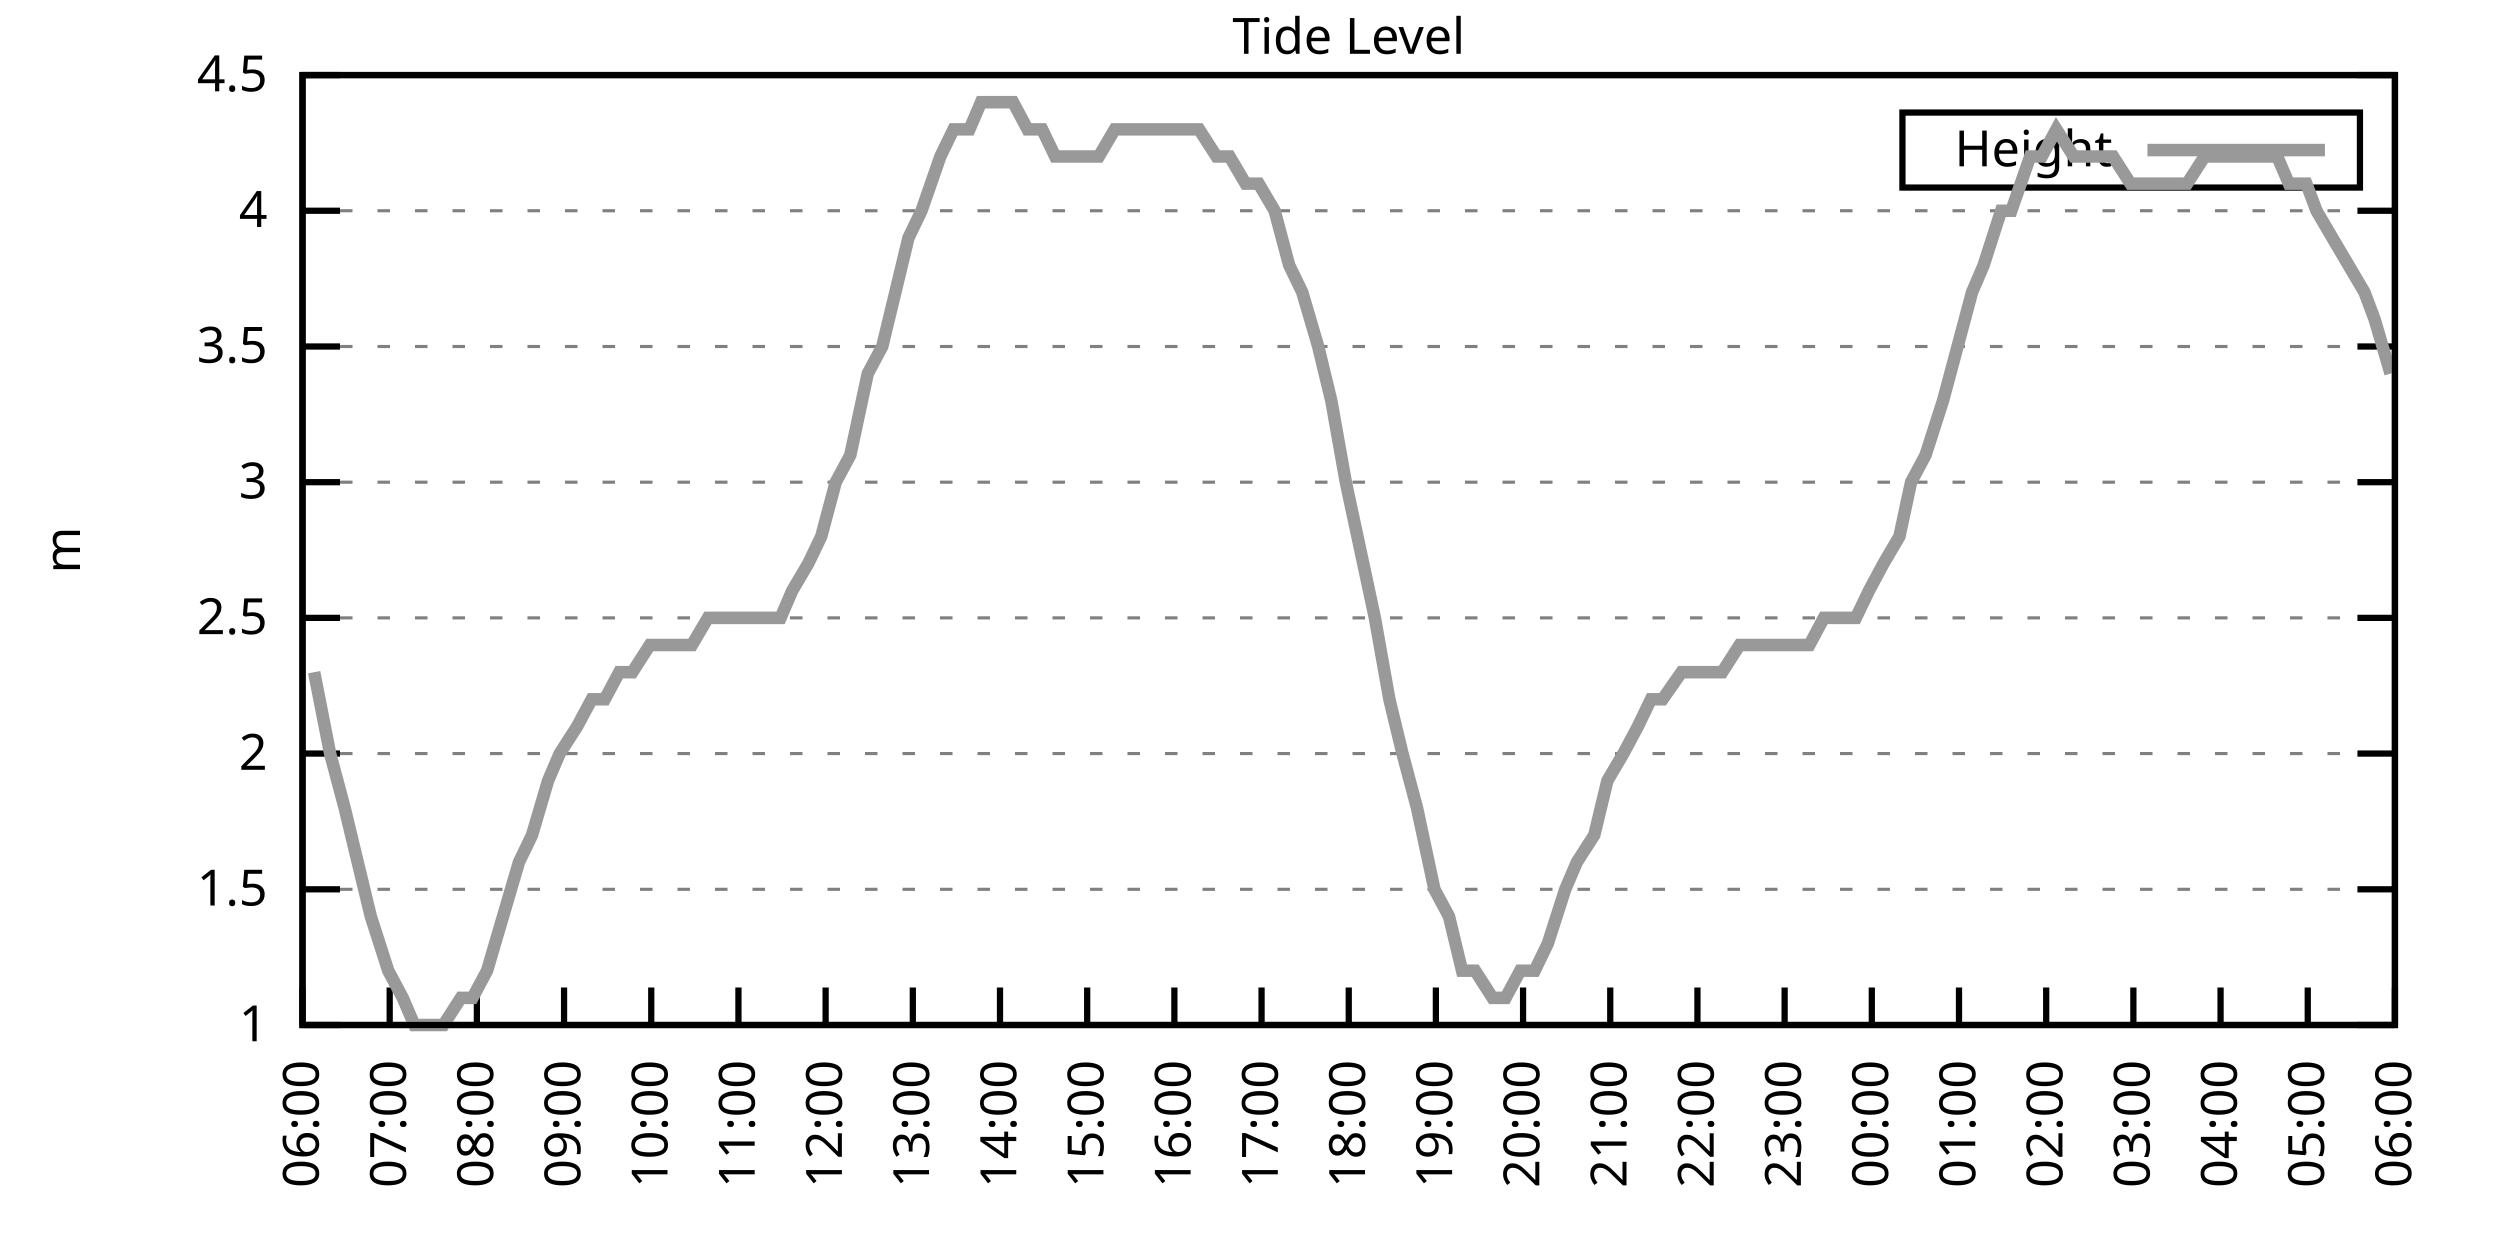
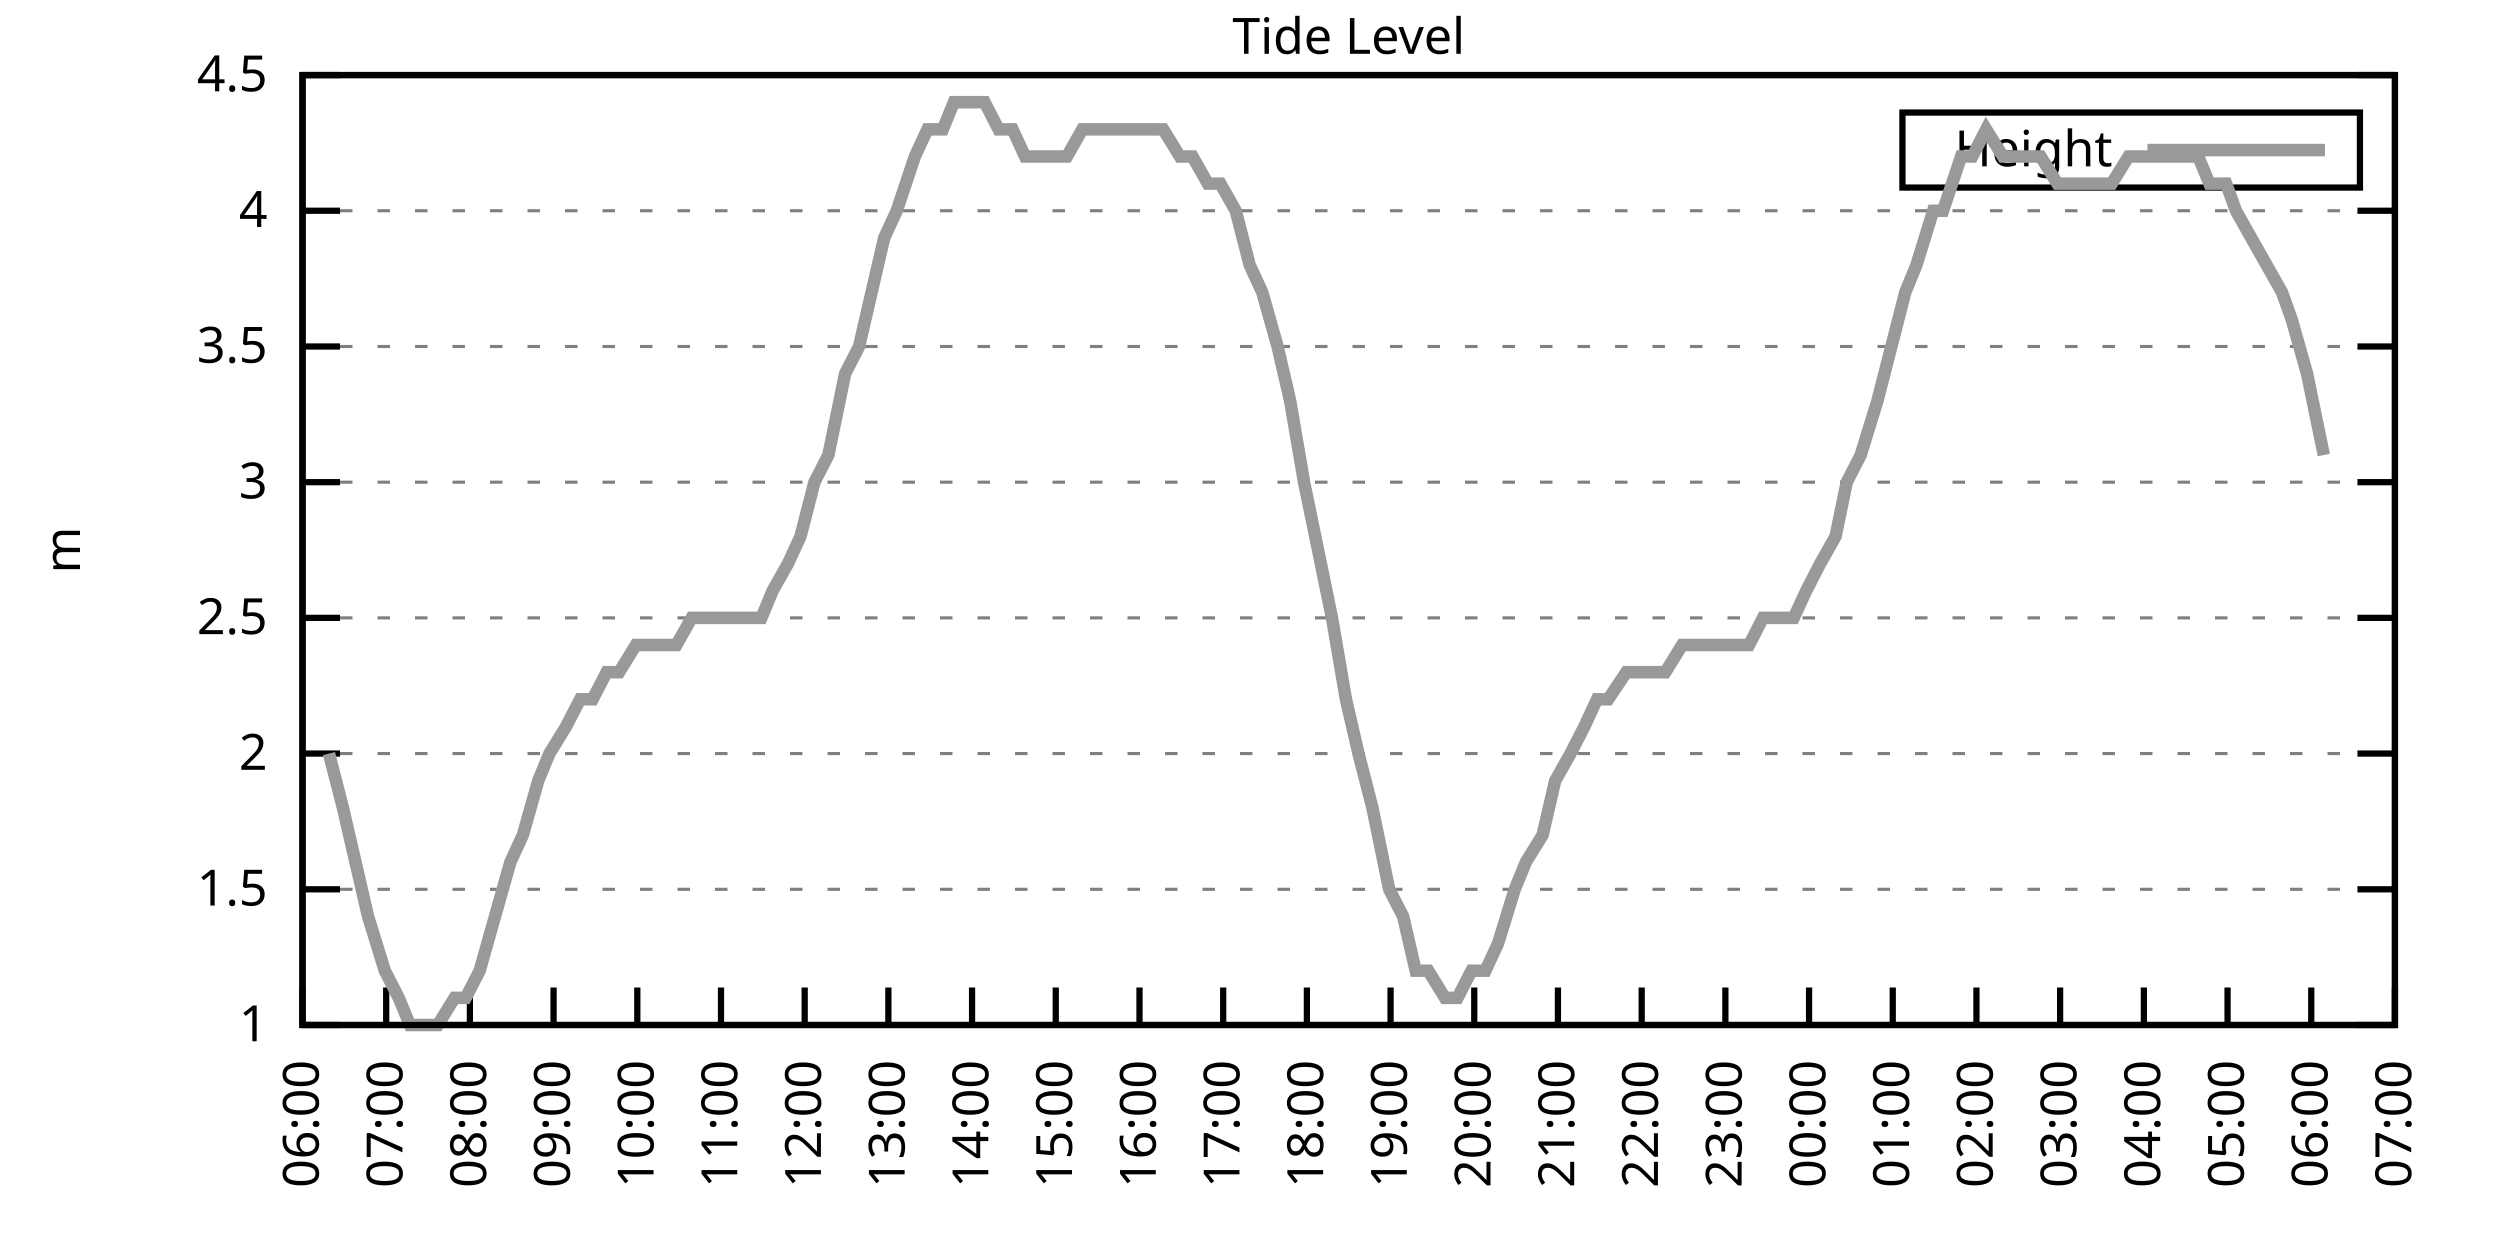
<svg xmlns="http://www.w3.org/2000/svg" xmlns:xlink="http://www.w3.org/1999/xlink" width="400" height="200" viewBox="0 0 400 200">
  <g id="gnuplot_canvas">
    <rect x="0" y="0" width="400" height="200" fill="none" />
    <defs>
      <circle id="gpDot" r="0.5" stroke-width="0.5" stroke="currentColor" />
      <path id="gpPt0" stroke-width="0.333" stroke="currentColor" d="M-1,0 h2 M0,-1 v2" />
      <path id="gpPt1" stroke-width="0.333" stroke="currentColor" d="M-1,-1 L1,1 M1,-1 L-1,1" />
      <path id="gpPt2" stroke-width="0.333" stroke="currentColor" d="M-1,0 L1,0 M0,-1 L0,1 M-1,-1 L1,1 M-1,1 L1,-1" />
      <rect id="gpPt3" stroke-width="0.333" stroke="currentColor" x="-1" y="-1" width="2" height="2" />
      <rect id="gpPt4" stroke-width="0.333" stroke="currentColor" fill="currentColor" x="-1" y="-1" width="2" height="2" />
      <circle id="gpPt5" stroke-width="0.333" stroke="currentColor" cx="0" cy="0" r="1" />
      <use xlink:href="#gpPt5" id="gpPt6" fill="currentColor" stroke="none" />
      <path id="gpPt7" stroke-width="0.333" stroke="currentColor" d="M0,-1.33 L-1.33,0.67 L1.33,0.67 z" />
      <use xlink:href="#gpPt7" id="gpPt8" fill="currentColor" stroke="none" />
      <use xlink:href="#gpPt7" id="gpPt9" stroke="currentColor" transform="rotate(180)" />
      <use xlink:href="#gpPt9" id="gpPt10" fill="currentColor" stroke="none" />
      <use xlink:href="#gpPt3" id="gpPt11" stroke="currentColor" transform="rotate(45)" />
      <use xlink:href="#gpPt11" id="gpPt12" fill="currentColor" stroke="none" />
      <path id="gpPt13" stroke-width="0.333" stroke="currentColor" d="M0,1.330 L1.265,0.411 L0.782,-1.067 L-0.782,-1.076 L-1.265,0.411 z" />
      <use xlink:href="#gpPt13" id="gpPt14" fill="currentColor" stroke="none" />
      <filter id="textbox" filterUnits="objectBoundingBox" x="0" y="0" height="1" width="1">
        <feFlood flood-color="white" flood-opacity="1" result="bgnd" />
        <feComposite in="SourceGraphic" in2="bgnd" operator="atop" />
      </filter>
      <filter id="greybox" filterUnits="objectBoundingBox" x="0" y="0" height="1" width="1">
        <feFlood flood-color="lightgrey" flood-opacity="1" result="grey" />
        <feComposite in="SourceGraphic" in2="grey" operator="atop" />
      </filter>
    </defs>
    <g fill="none" color="white" stroke="currentColor" stroke-width="1.00" stroke-linecap="butt" stroke-linejoin="miter">
</g>
    <g fill="none" color="black" stroke="currentColor" stroke-width="1.00" stroke-linecap="butt" stroke-linejoin="miter">
      <g stroke="none" shape-rendering="crispEdges">
        <polygon fill="rgb(255, 255, 255)" points="48.40,164.00 383.18,164.00 383.18,12.02 48.40,12.02 " />
      </g>
    </g>
    <g fill="none" color="black" stroke="currentColor" stroke-width="1.00" stroke-linecap="butt" stroke-linejoin="miter">
</g>
    <g fill="none" color="black" stroke="black" stroke-width="0.50" stroke-linecap="butt" stroke-linejoin="miter">
</g>
    <g fill="none" color="gray" stroke="currentColor" stroke-width="0.50" stroke-linecap="butt" stroke-linejoin="miter">
      <path stroke="gray" stroke-dasharray="2,4" class="gridline" d="M48.40,164.00 L383.19,164.00  " />
    </g>
    <g fill="none" color="gray" stroke="gray" stroke-width="1.00" stroke-linecap="butt" stroke-linejoin="miter">
</g>
    <g fill="none" color="black" stroke="currentColor" stroke-width="1.00" stroke-linecap="butt" stroke-linejoin="miter">
      <path stroke="black" d="M48.40,164.00 L54.40,164.00 M383.19,164.00 L377.19,164.00  " />
      <g transform="translate(42.80,166.60)" stroke="none" fill="black" font-family="Sans" font-size="8.00" text-anchor="end">
        <text>
          <tspan font-family="Sans"> 1</tspan>
        </text>
      </g>
    </g>
    <g fill="none" color="black" stroke="currentColor" stroke-width="1.00" stroke-linecap="butt" stroke-linejoin="miter">
</g>
    <g fill="none" color="black" stroke="black" stroke-width="0.50" stroke-linecap="butt" stroke-linejoin="miter">
</g>
    <g fill="none" color="gray" stroke="currentColor" stroke-width="0.50" stroke-linecap="butt" stroke-linejoin="miter">
      <path stroke="gray" stroke-dasharray="2,4" class="gridline" d="M48.40,142.29 L383.19,142.29  " />
    </g>
    <g fill="none" color="gray" stroke="gray" stroke-width="1.00" stroke-linecap="butt" stroke-linejoin="miter">
</g>
    <g fill="none" color="black" stroke="currentColor" stroke-width="1.00" stroke-linecap="butt" stroke-linejoin="miter">
      <path stroke="black" d="M48.40,142.29 L54.40,142.29 M383.19,142.29 L377.19,142.29  " />
      <g transform="translate(42.80,144.89)" stroke="none" fill="black" font-family="Sans" font-size="8.00" text-anchor="end">
        <text>
          <tspan font-family="Sans"> 1.5</tspan>
        </text>
      </g>
    </g>
    <g fill="none" color="black" stroke="currentColor" stroke-width="1.00" stroke-linecap="butt" stroke-linejoin="miter">
</g>
    <g fill="none" color="black" stroke="black" stroke-width="0.50" stroke-linecap="butt" stroke-linejoin="miter">
</g>
    <g fill="none" color="gray" stroke="currentColor" stroke-width="0.50" stroke-linecap="butt" stroke-linejoin="miter">
      <path stroke="gray" stroke-dasharray="2,4" class="gridline" d="M48.40,120.57 L383.19,120.57  " />
    </g>
    <g fill="none" color="gray" stroke="gray" stroke-width="1.00" stroke-linecap="butt" stroke-linejoin="miter">
</g>
    <g fill="none" color="black" stroke="currentColor" stroke-width="1.00" stroke-linecap="butt" stroke-linejoin="miter">
      <path stroke="black" d="M48.40,120.57 L54.40,120.57 M383.19,120.57 L377.19,120.57  " />
      <g transform="translate(42.80,123.17)" stroke="none" fill="black" font-family="Sans" font-size="8.00" text-anchor="end">
        <text>
          <tspan font-family="Sans"> 2</tspan>
        </text>
      </g>
    </g>
    <g fill="none" color="black" stroke="currentColor" stroke-width="1.00" stroke-linecap="butt" stroke-linejoin="miter">
</g>
    <g fill="none" color="black" stroke="black" stroke-width="0.50" stroke-linecap="butt" stroke-linejoin="miter">
</g>
    <g fill="none" color="gray" stroke="currentColor" stroke-width="0.50" stroke-linecap="butt" stroke-linejoin="miter">
      <path stroke="gray" stroke-dasharray="2,4" class="gridline" d="M48.40,98.86 L383.19,98.86  " />
    </g>
    <g fill="none" color="gray" stroke="gray" stroke-width="1.00" stroke-linecap="butt" stroke-linejoin="miter">
</g>
    <g fill="none" color="black" stroke="currentColor" stroke-width="1.00" stroke-linecap="butt" stroke-linejoin="miter">
      <path stroke="black" d="M48.40,98.86 L54.40,98.86 M383.19,98.86 L377.19,98.86  " />
      <g transform="translate(42.80,101.46)" stroke="none" fill="black" font-family="Sans" font-size="8.00" text-anchor="end">
        <text>
          <tspan font-family="Sans"> 2.5</tspan>
        </text>
      </g>
    </g>
    <g fill="none" color="black" stroke="currentColor" stroke-width="1.00" stroke-linecap="butt" stroke-linejoin="miter">
</g>
    <g fill="none" color="black" stroke="black" stroke-width="0.50" stroke-linecap="butt" stroke-linejoin="miter">
</g>
    <g fill="none" color="gray" stroke="currentColor" stroke-width="0.50" stroke-linecap="butt" stroke-linejoin="miter">
      <path stroke="gray" stroke-dasharray="2,4" class="gridline" d="M48.40,77.15 L383.19,77.15  " />
    </g>
    <g fill="none" color="gray" stroke="gray" stroke-width="1.00" stroke-linecap="butt" stroke-linejoin="miter">
</g>
    <g fill="none" color="black" stroke="currentColor" stroke-width="1.00" stroke-linecap="butt" stroke-linejoin="miter">
      <path stroke="black" d="M48.40,77.15 L54.40,77.15 M383.19,77.15 L377.19,77.15  " />
      <g transform="translate(42.80,79.75)" stroke="none" fill="black" font-family="Sans" font-size="8.00" text-anchor="end">
        <text>
          <tspan font-family="Sans"> 3</tspan>
        </text>
      </g>
    </g>
    <g fill="none" color="black" stroke="currentColor" stroke-width="1.00" stroke-linecap="butt" stroke-linejoin="miter">
</g>
    <g fill="none" color="black" stroke="black" stroke-width="0.50" stroke-linecap="butt" stroke-linejoin="miter">
</g>
    <g fill="none" color="gray" stroke="currentColor" stroke-width="0.50" stroke-linecap="butt" stroke-linejoin="miter">
      <path stroke="gray" stroke-dasharray="2,4" class="gridline" d="M48.40,55.44 L383.19,55.44  " />
    </g>
    <g fill="none" color="gray" stroke="gray" stroke-width="1.00" stroke-linecap="butt" stroke-linejoin="miter">
</g>
    <g fill="none" color="black" stroke="currentColor" stroke-width="1.00" stroke-linecap="butt" stroke-linejoin="miter">
      <path stroke="black" d="M48.40,55.44 L54.40,55.44 M383.19,55.44 L377.19,55.44  " />
      <g transform="translate(42.80,58.04)" stroke="none" fill="black" font-family="Sans" font-size="8.00" text-anchor="end">
        <text>
          <tspan font-family="Sans"> 3.5</tspan>
        </text>
      </g>
    </g>
    <g fill="none" color="black" stroke="currentColor" stroke-width="1.00" stroke-linecap="butt" stroke-linejoin="miter">
</g>
    <g fill="none" color="black" stroke="black" stroke-width="0.50" stroke-linecap="butt" stroke-linejoin="miter">
</g>
    <g fill="none" color="gray" stroke="currentColor" stroke-width="0.50" stroke-linecap="butt" stroke-linejoin="miter">
      <path stroke="gray" stroke-dasharray="2,4" class="gridline" d="M48.40,33.72 L383.19,33.72  " />
    </g>
    <g fill="none" color="gray" stroke="gray" stroke-width="1.00" stroke-linecap="butt" stroke-linejoin="miter">
</g>
    <g fill="none" color="black" stroke="currentColor" stroke-width="1.00" stroke-linecap="butt" stroke-linejoin="miter">
      <path stroke="black" d="M48.40,33.72 L54.40,33.72 M383.19,33.72 L377.19,33.72  " />
      <g transform="translate(42.80,36.32)" stroke="none" fill="black" font-family="Sans" font-size="8.00" text-anchor="end">
        <text>
          <tspan font-family="Sans"> 4</tspan>
        </text>
      </g>
    </g>
    <g fill="none" color="black" stroke="currentColor" stroke-width="1.00" stroke-linecap="butt" stroke-linejoin="miter">
</g>
    <g fill="none" color="black" stroke="black" stroke-width="0.50" stroke-linecap="butt" stroke-linejoin="miter">
</g>
    <g fill="none" color="gray" stroke="currentColor" stroke-width="0.50" stroke-linecap="butt" stroke-linejoin="miter">
      <path stroke="gray" stroke-dasharray="2,4" class="gridline" d="M48.40,12.01 L383.19,12.01  " />
    </g>
    <g fill="none" color="gray" stroke="gray" stroke-width="1.00" stroke-linecap="butt" stroke-linejoin="miter">
</g>
    <g fill="none" color="black" stroke="currentColor" stroke-width="1.00" stroke-linecap="butt" stroke-linejoin="miter">
      <path stroke="black" d="M48.40,12.01 L54.40,12.01 M383.19,12.01 L377.19,12.01  " />
      <g transform="translate(42.80,14.61)" stroke="none" fill="black" font-family="Sans" font-size="8.00" text-anchor="end">
        <text>
          <tspan font-family="Sans"> 4.5</tspan>
        </text>
      </g>
    </g>
    <g fill="none" color="black" stroke="currentColor" stroke-width="1.00" stroke-linecap="butt" stroke-linejoin="miter">
      <path stroke="black" d="M48.40,164.00 L48.40,158.00  " />
      <g transform="translate(51.00,169.60) rotate(270.00)" stroke="none" fill="black" font-family="Sans" font-size="8.00" text-anchor="end">
        <text>
          <tspan font-family="Sans">06:00</tspan>
        </text>
      </g>
    </g>
    <g fill="none" color="black" stroke="currentColor" stroke-width="1.00" stroke-linecap="butt" stroke-linejoin="miter">
-       <path stroke="black" d="M62.35,164.00 L62.35,158.00  " />
-       <g transform="translate(64.95,169.60) rotate(270.00)" stroke="none" fill="black" font-family="Sans" font-size="8.00" text-anchor="end">
+       <path stroke="black" d="M61.79,164.00 L61.79,158.00  " />
+       <g transform="translate(64.39,169.60) rotate(270.00)" stroke="none" fill="black" font-family="Sans" font-size="8.00" text-anchor="end">
        <text>
          <tspan font-family="Sans">07:00</tspan>
        </text>
      </g>
    </g>
    <g fill="none" color="black" stroke="currentColor" stroke-width="1.00" stroke-linecap="butt" stroke-linejoin="miter">
-       <path stroke="black" d="M76.30,164.00 L76.30,158.00  " />
-       <g transform="translate(78.90,169.60) rotate(270.00)" stroke="none" fill="black" font-family="Sans" font-size="8.00" text-anchor="end">
+       <path stroke="black" d="M75.18,164.00 L75.18,158.00  " />
+       <g transform="translate(77.78,169.60) rotate(270.00)" stroke="none" fill="black" font-family="Sans" font-size="8.00" text-anchor="end">
        <text>
          <tspan font-family="Sans">08:00</tspan>
        </text>
      </g>
    </g>
    <g fill="none" color="black" stroke="currentColor" stroke-width="1.00" stroke-linecap="butt" stroke-linejoin="miter">
-       <path stroke="black" d="M90.25,164.00 L90.25,158.00  " />
-       <g transform="translate(92.85,169.60) rotate(270.00)" stroke="none" fill="black" font-family="Sans" font-size="8.00" text-anchor="end">
+       <path stroke="black" d="M88.57,164.00 L88.57,158.00  " />
+       <g transform="translate(91.17,169.60) rotate(270.00)" stroke="none" fill="black" font-family="Sans" font-size="8.00" text-anchor="end">
        <text>
          <tspan font-family="Sans">09:00</tspan>
        </text>
      </g>
    </g>
    <g fill="none" color="black" stroke="currentColor" stroke-width="1.00" stroke-linecap="butt" stroke-linejoin="miter">
-       <path stroke="black" d="M104.20,164.00 L104.20,158.00  " />
-       <g transform="translate(106.80,169.60) rotate(270.00)" stroke="none" fill="black" font-family="Sans" font-size="8.00" text-anchor="end">
+       <path stroke="black" d="M101.97,164.00 L101.97,158.00  " />
+       <g transform="translate(104.57,169.60) rotate(270.00)" stroke="none" fill="black" font-family="Sans" font-size="8.00" text-anchor="end">
        <text>
          <tspan font-family="Sans">10:00</tspan>
        </text>
      </g>
    </g>
    <g fill="none" color="black" stroke="currentColor" stroke-width="1.00" stroke-linecap="butt" stroke-linejoin="miter">
-       <path stroke="black" d="M118.15,164.00 L118.15,158.00  " />
-       <g transform="translate(120.75,169.60) rotate(270.00)" stroke="none" fill="black" font-family="Sans" font-size="8.00" text-anchor="end">
+       <path stroke="black" d="M115.36,164.00 L115.36,158.00  " />
+       <g transform="translate(117.96,169.60) rotate(270.00)" stroke="none" fill="black" font-family="Sans" font-size="8.00" text-anchor="end">
        <text>
          <tspan font-family="Sans">11:00</tspan>
        </text>
      </g>
    </g>
    <g fill="none" color="black" stroke="currentColor" stroke-width="1.00" stroke-linecap="butt" stroke-linejoin="miter">
-       <path stroke="black" d="M132.10,164.00 L132.10,158.00  " />
-       <g transform="translate(134.70,169.60) rotate(270.00)" stroke="none" fill="black" font-family="Sans" font-size="8.00" text-anchor="end">
+       <path stroke="black" d="M128.75,164.00 L128.75,158.00  " />
+       <g transform="translate(131.35,169.60) rotate(270.00)" stroke="none" fill="black" font-family="Sans" font-size="8.00" text-anchor="end">
        <text>
          <tspan font-family="Sans">12:00</tspan>
        </text>
      </g>
    </g>
    <g fill="none" color="black" stroke="currentColor" stroke-width="1.00" stroke-linecap="butt" stroke-linejoin="miter">
-       <path stroke="black" d="M146.05,164.00 L146.05,158.00  " />
-       <g transform="translate(148.65,169.60) rotate(270.00)" stroke="none" fill="black" font-family="Sans" font-size="8.00" text-anchor="end">
+       <path stroke="black" d="M142.14,164.00 L142.14,158.00  " />
+       <g transform="translate(144.74,169.60) rotate(270.00)" stroke="none" fill="black" font-family="Sans" font-size="8.00" text-anchor="end">
        <text>
          <tspan font-family="Sans">13:00</tspan>
        </text>
      </g>
    </g>
    <g fill="none" color="black" stroke="currentColor" stroke-width="1.00" stroke-linecap="butt" stroke-linejoin="miter">
-       <path stroke="black" d="M160.00,164.00 L160.00,158.00  " />
-       <g transform="translate(162.60,169.60) rotate(270.00)" stroke="none" fill="black" font-family="Sans" font-size="8.00" text-anchor="end">
+       <path stroke="black" d="M155.53,164.00 L155.53,158.00  " />
+       <g transform="translate(158.13,169.60) rotate(270.00)" stroke="none" fill="black" font-family="Sans" font-size="8.00" text-anchor="end">
        <text>
          <tspan font-family="Sans">14:00</tspan>
        </text>
      </g>
    </g>
    <g fill="none" color="black" stroke="currentColor" stroke-width="1.00" stroke-linecap="butt" stroke-linejoin="miter">
-       <path stroke="black" d="M173.95,164.00 L173.95,158.00  " />
-       <g transform="translate(176.55,169.60) rotate(270.00)" stroke="none" fill="black" font-family="Sans" font-size="8.00" text-anchor="end">
+       <path stroke="black" d="M168.92,164.00 L168.92,158.00  " />
+       <g transform="translate(171.52,169.60) rotate(270.00)" stroke="none" fill="black" font-family="Sans" font-size="8.00" text-anchor="end">
        <text>
          <tspan font-family="Sans">15:00</tspan>
        </text>
      </g>
    </g>
    <g fill="none" color="black" stroke="currentColor" stroke-width="1.00" stroke-linecap="butt" stroke-linejoin="miter">
-       <path stroke="black" d="M187.90,164.00 L187.90,158.00  " />
-       <g transform="translate(190.50,169.60) rotate(270.00)" stroke="none" fill="black" font-family="Sans" font-size="8.00" text-anchor="end">
+       <path stroke="black" d="M182.32,164.00 L182.32,158.00  " />
+       <g transform="translate(184.92,169.60) rotate(270.00)" stroke="none" fill="black" font-family="Sans" font-size="8.00" text-anchor="end">
        <text>
          <tspan font-family="Sans">16:00</tspan>
        </text>
      </g>
    </g>
    <g fill="none" color="black" stroke="currentColor" stroke-width="1.00" stroke-linecap="butt" stroke-linejoin="miter">
-       <path stroke="black" d="M201.85,164.00 L201.85,158.00  " />
-       <g transform="translate(204.45,169.60) rotate(270.00)" stroke="none" fill="black" font-family="Sans" font-size="8.00" text-anchor="end">
+       <path stroke="black" d="M195.71,164.00 L195.71,158.00  " />
+       <g transform="translate(198.31,169.60) rotate(270.00)" stroke="none" fill="black" font-family="Sans" font-size="8.00" text-anchor="end">
        <text>
          <tspan font-family="Sans">17:00</tspan>
        </text>
      </g>
    </g>
    <g fill="none" color="black" stroke="currentColor" stroke-width="1.00" stroke-linecap="butt" stroke-linejoin="miter">
-       <path stroke="black" d="M215.80,164.00 L215.80,158.00  " />
-       <g transform="translate(218.40,169.60) rotate(270.00)" stroke="none" fill="black" font-family="Sans" font-size="8.00" text-anchor="end">
+       <path stroke="black" d="M209.10,164.00 L209.10,158.00  " />
+       <g transform="translate(211.70,169.60) rotate(270.00)" stroke="none" fill="black" font-family="Sans" font-size="8.00" text-anchor="end">
        <text>
          <tspan font-family="Sans">18:00</tspan>
        </text>
      </g>
    </g>
    <g fill="none" color="black" stroke="currentColor" stroke-width="1.00" stroke-linecap="butt" stroke-linejoin="miter">
-       <path stroke="black" d="M229.74,164.00 L229.74,158.00  " />
-       <g transform="translate(232.34,169.60) rotate(270.00)" stroke="none" fill="black" font-family="Sans" font-size="8.00" text-anchor="end">
+       <path stroke="black" d="M222.49,164.00 L222.49,158.00  " />
+       <g transform="translate(225.09,169.60) rotate(270.00)" stroke="none" fill="black" font-family="Sans" font-size="8.00" text-anchor="end">
        <text>
          <tspan font-family="Sans">19:00</tspan>
        </text>
      </g>
    </g>
    <g fill="none" color="black" stroke="currentColor" stroke-width="1.00" stroke-linecap="butt" stroke-linejoin="miter">
-       <path stroke="black" d="M243.69,164.00 L243.69,158.00  " />
-       <g transform="translate(246.29,169.60) rotate(270.00)" stroke="none" fill="black" font-family="Sans" font-size="8.00" text-anchor="end">
+       <path stroke="black" d="M235.88,164.00 L235.88,158.00  " />
+       <g transform="translate(238.48,169.60) rotate(270.00)" stroke="none" fill="black" font-family="Sans" font-size="8.00" text-anchor="end">
        <text>
          <tspan font-family="Sans">20:00</tspan>
        </text>
      </g>
    </g>
    <g fill="none" color="black" stroke="currentColor" stroke-width="1.00" stroke-linecap="butt" stroke-linejoin="miter">
-       <path stroke="black" d="M257.64,164.00 L257.64,158.00  " />
-       <g transform="translate(260.24,169.60) rotate(270.00)" stroke="none" fill="black" font-family="Sans" font-size="8.00" text-anchor="end">
+       <path stroke="black" d="M249.27,164.00 L249.27,158.00  " />
+       <g transform="translate(251.87,169.60) rotate(270.00)" stroke="none" fill="black" font-family="Sans" font-size="8.00" text-anchor="end">
        <text>
          <tspan font-family="Sans">21:00</tspan>
        </text>
      </g>
    </g>
    <g fill="none" color="black" stroke="currentColor" stroke-width="1.00" stroke-linecap="butt" stroke-linejoin="miter">
-       <path stroke="black" d="M271.59,164.00 L271.59,158.00  " />
-       <g transform="translate(274.19,169.60) rotate(270.00)" stroke="none" fill="black" font-family="Sans" font-size="8.00" text-anchor="end">
+       <path stroke="black" d="M262.67,164.00 L262.67,158.00  " />
+       <g transform="translate(265.27,169.60) rotate(270.00)" stroke="none" fill="black" font-family="Sans" font-size="8.00" text-anchor="end">
        <text>
          <tspan font-family="Sans">22:00</tspan>
        </text>
      </g>
    </g>
    <g fill="none" color="black" stroke="currentColor" stroke-width="1.00" stroke-linecap="butt" stroke-linejoin="miter">
-       <path stroke="black" d="M285.54,164.00 L285.54,158.00  " />
-       <g transform="translate(288.14,169.60) rotate(270.00)" stroke="none" fill="black" font-family="Sans" font-size="8.00" text-anchor="end">
+       <path stroke="black" d="M276.06,164.00 L276.06,158.00  " />
+       <g transform="translate(278.66,169.60) rotate(270.00)" stroke="none" fill="black" font-family="Sans" font-size="8.00" text-anchor="end">
        <text>
          <tspan font-family="Sans">23:00</tspan>
        </text>
      </g>
    </g>
    <g fill="none" color="black" stroke="currentColor" stroke-width="1.00" stroke-linecap="butt" stroke-linejoin="miter">
-       <path stroke="black" d="M299.49,164.00 L299.49,158.00  " />
-       <g transform="translate(302.09,169.60) rotate(270.00)" stroke="none" fill="black" font-family="Sans" font-size="8.00" text-anchor="end">
+       <path stroke="black" d="M289.45,164.00 L289.45,158.00  " />
+       <g transform="translate(292.05,169.60) rotate(270.00)" stroke="none" fill="black" font-family="Sans" font-size="8.00" text-anchor="end">
        <text>
          <tspan font-family="Sans">00:00</tspan>
        </text>
      </g>
    </g>
    <g fill="none" color="black" stroke="currentColor" stroke-width="1.00" stroke-linecap="butt" stroke-linejoin="miter">
-       <path stroke="black" d="M313.44,164.00 L313.44,158.00  " />
-       <g transform="translate(316.04,169.60) rotate(270.00)" stroke="none" fill="black" font-family="Sans" font-size="8.00" text-anchor="end">
+       <path stroke="black" d="M302.84,164.00 L302.84,158.00  " />
+       <g transform="translate(305.44,169.60) rotate(270.00)" stroke="none" fill="black" font-family="Sans" font-size="8.00" text-anchor="end">
        <text>
          <tspan font-family="Sans">01:00</tspan>
        </text>
      </g>
    </g>
    <g fill="none" color="black" stroke="currentColor" stroke-width="1.00" stroke-linecap="butt" stroke-linejoin="miter">
-       <path stroke="black" d="M327.39,164.00 L327.39,158.00  " />
-       <g transform="translate(329.99,169.60) rotate(270.00)" stroke="none" fill="black" font-family="Sans" font-size="8.00" text-anchor="end">
+       <path stroke="black" d="M316.23,164.00 L316.23,158.00  " />
+       <g transform="translate(318.83,169.60) rotate(270.00)" stroke="none" fill="black" font-family="Sans" font-size="8.00" text-anchor="end">
        <text>
          <tspan font-family="Sans">02:00</tspan>
        </text>
      </g>
    </g>
    <g fill="none" color="black" stroke="currentColor" stroke-width="1.00" stroke-linecap="butt" stroke-linejoin="miter">
-       <path stroke="black" d="M341.34,164.00 L341.34,158.00  " />
-       <g transform="translate(343.94,169.60) rotate(270.00)" stroke="none" fill="black" font-family="Sans" font-size="8.00" text-anchor="end">
+       <path stroke="black" d="M329.62,164.00 L329.62,158.00  " />
+       <g transform="translate(332.22,169.60) rotate(270.00)" stroke="none" fill="black" font-family="Sans" font-size="8.00" text-anchor="end">
        <text>
          <tspan font-family="Sans">03:00</tspan>
        </text>
      </g>
    </g>
    <g fill="none" color="black" stroke="currentColor" stroke-width="1.00" stroke-linecap="butt" stroke-linejoin="miter">
-       <path stroke="black" d="M355.29,164.00 L355.29,158.00  " />
-       <g transform="translate(357.89,169.60) rotate(270.00)" stroke="none" fill="black" font-family="Sans" font-size="8.00" text-anchor="end">
+       <path stroke="black" d="M343.02,164.00 L343.02,158.00  " />
+       <g transform="translate(345.62,169.60) rotate(270.00)" stroke="none" fill="black" font-family="Sans" font-size="8.00" text-anchor="end">
        <text>
          <tspan font-family="Sans">04:00</tspan>
        </text>
      </g>
    </g>
    <g fill="none" color="black" stroke="currentColor" stroke-width="1.00" stroke-linecap="butt" stroke-linejoin="miter">
-       <path stroke="black" d="M369.24,164.00 L369.24,158.00  " />
-       <g transform="translate(371.84,169.60) rotate(270.00)" stroke="none" fill="black" font-family="Sans" font-size="8.00" text-anchor="end">
+       <path stroke="black" d="M356.41,164.00 L356.41,158.00  " />
+       <g transform="translate(359.01,169.60) rotate(270.00)" stroke="none" fill="black" font-family="Sans" font-size="8.00" text-anchor="end">
        <text>
          <tspan font-family="Sans">05:00</tspan>
+         </text>
+       </g>
+     </g>
+     <g fill="none" color="black" stroke="currentColor" stroke-width="1.00" stroke-linecap="butt" stroke-linejoin="miter">
+       <path stroke="black" d="M369.80,164.00 L369.80,158.00  " />
+       <g transform="translate(372.40,169.60) rotate(270.00)" stroke="none" fill="black" font-family="Sans" font-size="8.00" text-anchor="end">
+         <text>
+           <tspan font-family="Sans">06:00</tspan>
        </text>
      </g>
    </g>
    <g fill="none" color="black" stroke="currentColor" stroke-width="1.00" stroke-linecap="butt" stroke-linejoin="miter">
      <path stroke="black" d="M383.19,164.00 L383.19,158.00  " />
      <g transform="translate(385.79,169.60) rotate(270.00)" stroke="none" fill="black" font-family="Sans" font-size="8.00" text-anchor="end">
        <text>
-           <tspan font-family="Sans">06:00</tspan>
+           <tspan font-family="Sans">07:00</tspan>
        </text>
      </g>
    </g>
    <g fill="none" color="black" stroke="currentColor" stroke-width="1.00" stroke-linecap="butt" stroke-linejoin="miter">
</g>
    <g fill="none" color="black" stroke="currentColor" stroke-width="1.00" stroke-linecap="butt" stroke-linejoin="miter">
      <path stroke="black" d="M48.40,12.01 L48.40,164.00 L383.19,164.00 L383.19,12.01 L48.40,12.01 Z  " />
    </g>
    <g fill="none" color="black" stroke="currentColor" stroke-width="1.00" stroke-linecap="butt" stroke-linejoin="miter">
</g>
    <g fill="none" color="black" stroke="currentColor" stroke-width="1.00" stroke-linecap="butt" stroke-linejoin="miter">
      <path stroke="black" d="M304.39,30.01 L304.39,18.01 L377.59,18.01 L377.59,30.01 L304.39,30.01 Z  " />
    </g>
    <g id="Tide_level_plot_1">
      <g fill="none" color="white" stroke="black" stroke-width="2.00" stroke-linecap="butt" stroke-linejoin="miter">
</g>
      <g fill="none" color="black" stroke="currentColor" stroke-width="2.00" stroke-linecap="butt" stroke-linejoin="miter">
        <g transform="translate(337.99,26.61)" stroke="none" fill="black" font-family="Sans" font-size="8.00" text-anchor="end">
          <text>
            <tspan font-family="Sans">Height</tspan>
          </text>
        </g>
      </g>
      <g fill="none" color="black" stroke="currentColor" stroke-width="2.00" stroke-linecap="butt" stroke-linejoin="miter">
-         <path stroke="rgb(153, 153, 153)" d="M343.59,24.01 L371.99,24.01 M50.26,107.55 L52.82,120.57 L55.14,129.26 L57.23,137.94 L59.33,146.63 L62.12,155.31   L64.44,159.66 L66.30,164.00 L68.63,164.00 L70.95,164.00 L73.74,159.66 L75.60,159.66 L77.93,155.31 L80.48,146.63   L83.04,137.94 L85.13,133.60 L87.69,124.92 L89.55,120.57 L92.34,116.23 L94.67,111.89 L96.76,111.89 L99.08,107.55   L101.18,107.55 L103.97,103.20 L106.06,103.20 L108.15,103.20 L110.71,103.20 L113.27,98.86 L115.13,98.86 L117.68,98.86   L120.01,98.86 L122.57,98.86 L124.89,98.86 L126.75,94.52 L129.31,90.18 L131.40,85.83 L133.72,77.15 L136.05,72.81   L138.84,59.78 L141.16,55.44 L143.26,46.75 L145.35,38.07 L147.44,33.72 L150.46,25.04 L152.56,20.70 L155.11,20.70   L156.97,16.35 L159.76,16.35 L162.09,16.35 L164.41,20.70 L166.74,20.70 L168.83,25.04 L170.92,25.04 L173.71,25.04   L175.81,25.04 L178.36,20.70 L180.46,20.70 L183.01,20.70 L185.34,20.70 L187.43,20.70 L189.76,20.70 L191.85,20.70   L194.64,25.04 L196.73,25.04 L199.29,29.38 L201.38,29.38 L203.94,33.72 L206.26,42.41 L208.36,46.75 L210.91,55.44   L213.01,64.12 L215.33,77.15 L217.19,85.83 L219.98,98.86 L222.30,111.89 L224.40,120.57 L226.72,129.26 L229.51,142.29   L231.84,146.63 L233.93,155.31 L236.02,155.31 L238.81,159.66 L240.90,159.66 L243.23,155.31 L245.55,155.31 L247.65,150.97   L250.44,142.29 L252.30,137.94 L255.09,133.60 L257.18,124.92 L259.74,120.57 L262.06,116.23 L264.15,111.89 L266.01,111.89   L269.04,107.55 L270.90,107.55 L273.22,107.55 L275.55,107.55 L278.34,103.20 L280.43,103.20 L282.75,103.20 L285.31,103.20   L287.40,103.20 L289.50,103.20 L291.82,98.86 L294.15,98.86 L296.94,98.86 L299.03,94.52 L301.35,90.18 L303.91,85.83   L305.77,77.15 L308.09,72.81 L310.88,64.12 L313.21,55.44 L315.53,46.75 L317.39,42.41 L320.18,33.72 L321.81,33.72   L324.83,25.04 L326.69,25.04 L329.02,20.70 L331.81,25.04 L334.13,25.04 L335.99,25.04 L338.09,25.04 L340.88,29.38   L343.43,29.38 L345.29,29.38 L348.08,29.38 L349.94,29.38 L352.73,25.04 L355.06,25.04 L356.69,25.04 L359.48,25.04   L361.80,25.04 L364.36,25.04 L366.22,29.38 L369.01,29.38 L370.64,33.72 L373.19,38.07 L375.75,42.41 L378.31,46.75   L379.94,51.09 L382.49,59.78  " />
+         <path stroke="rgb(153, 153, 153)" d="M343.59,24.01 L371.99,24.01 M52.64,120.57 L54.87,129.26 L56.88,137.94 L58.89,146.63 L61.57,155.31 L63.80,159.66   L65.59,164.00 L67.82,164.00 L70.05,164.00 L72.73,159.66 L74.51,159.66 L76.75,155.31 L79.20,146.63 L81.66,137.94   L83.66,133.60 L86.12,124.92 L87.91,120.57 L90.58,116.23 L92.82,111.89 L94.82,111.89 L97.06,107.55 L99.06,107.55   L101.74,103.20 L103.75,103.20 L105.76,103.20 L108.22,103.20 L110.67,98.86 L112.46,98.86 L114.91,98.86 L117.14,98.86   L119.60,98.86 L121.83,98.86 L123.62,94.52 L126.07,90.18 L128.08,85.83 L130.31,77.15 L132.54,72.81 L135.22,59.78   L137.45,55.44 L139.46,46.75 L141.47,38.07 L143.48,33.72 L146.38,25.04 L148.39,20.70 L150.85,20.70 L152.63,16.35   L155.31,16.35 L157.54,16.35 L159.77,20.70 L162.01,20.70 L164.01,25.04 L166.02,25.04 L168.70,25.04 L170.71,25.04   L173.17,20.70 L175.17,20.70 L177.63,20.70 L179.86,20.70 L181.87,20.70 L184.10,20.70 L186.11,20.70 L188.79,25.04   L190.80,25.04 L193.25,29.38 L195.26,29.38 L197.72,33.72 L199.95,42.41 L201.96,46.75 L204.41,55.44 L206.42,64.12   L208.65,77.15 L210.44,85.83 L213.12,98.86 L215.35,111.89 L217.36,120.57 L219.59,129.26 L222.27,142.29 L224.50,146.63   L226.51,155.31 L228.52,155.31 L231.20,159.66 L233.20,159.66 L235.44,155.31 L237.67,155.31 L239.68,150.97 L242.36,142.29   L244.14,137.94 L246.82,133.60 L248.83,124.92 L251.28,120.57 L253.51,116.23 L255.52,111.89 L257.31,111.89 L260.21,107.55   L262.00,107.55 L264.23,107.55 L266.46,107.55 L269.14,103.20 L271.15,103.20 L273.38,103.20 L275.83,103.20 L277.84,103.20   L279.85,103.20 L282.08,98.86 L284.32,98.86 L286.99,98.86 L289.00,94.52 L291.23,90.18 L293.69,85.83 L295.48,77.15   L297.71,72.81 L300.39,64.12 L302.62,55.44 L304.85,46.75 L306.63,42.41 L309.31,33.72 L310.88,33.72 L313.78,25.04   L315.56,25.04 L317.79,20.70 L320.47,25.04 L322.70,25.04 L324.49,25.04 L326.50,25.04 L329.18,29.38 L331.63,29.38   L333.42,29.38 L336.10,29.38 L337.88,29.38 L340.56,25.04 L342.79,25.04 L344.35,25.04 L347.03,25.04 L349.26,25.04   L351.72,25.04 L353.51,29.38 L356.18,29.38 L357.75,33.72 L360.20,38.07 L362.66,42.41 L365.11,46.75 L366.67,51.09   L369.13,59.78 L371.81,72.81  " />
      </g>
    </g>
    <g fill="none" color="black" stroke="currentColor" stroke-width="2.00" stroke-linecap="butt" stroke-linejoin="miter">
</g>
    <g fill="none" color="black" stroke="black" stroke-width="1.00" stroke-linecap="butt" stroke-linejoin="miter">
</g>
    <g fill="none" color="black" stroke="currentColor" stroke-width="1.00" stroke-linecap="butt" stroke-linejoin="miter">
      <path stroke="black" d="M48.40,12.01 L48.40,164.00 L383.19,164.00 L383.19,12.01 L48.40,12.01 Z  " />
      <g transform="translate(12.80,88.01) rotate(270.00)" stroke="none" fill="black" font-family="Sans" font-size="8.00" text-anchor="middle">
        <text>
          <tspan font-family="Sans">m</tspan>
        </text>
      </g>
    </g>
    <g fill="none" color="black" stroke="currentColor" stroke-width="1.00" stroke-linecap="butt" stroke-linejoin="miter">
</g>
    <g fill="none" color="black" stroke="currentColor" stroke-width="1.00" stroke-linecap="butt" stroke-linejoin="miter">
      <g transform="translate(215.79,8.61)" stroke="none" fill="black" font-family="Sans" font-size="8.00" text-anchor="middle">
        <text>
          <tspan font-family="Sans">Tide Level</tspan>
        </text>
      </g>
    </g>
    <g fill="none" color="black" stroke="currentColor" stroke-width="1.00" stroke-linecap="butt" stroke-linejoin="miter">
</g>
  </g>
</svg>
